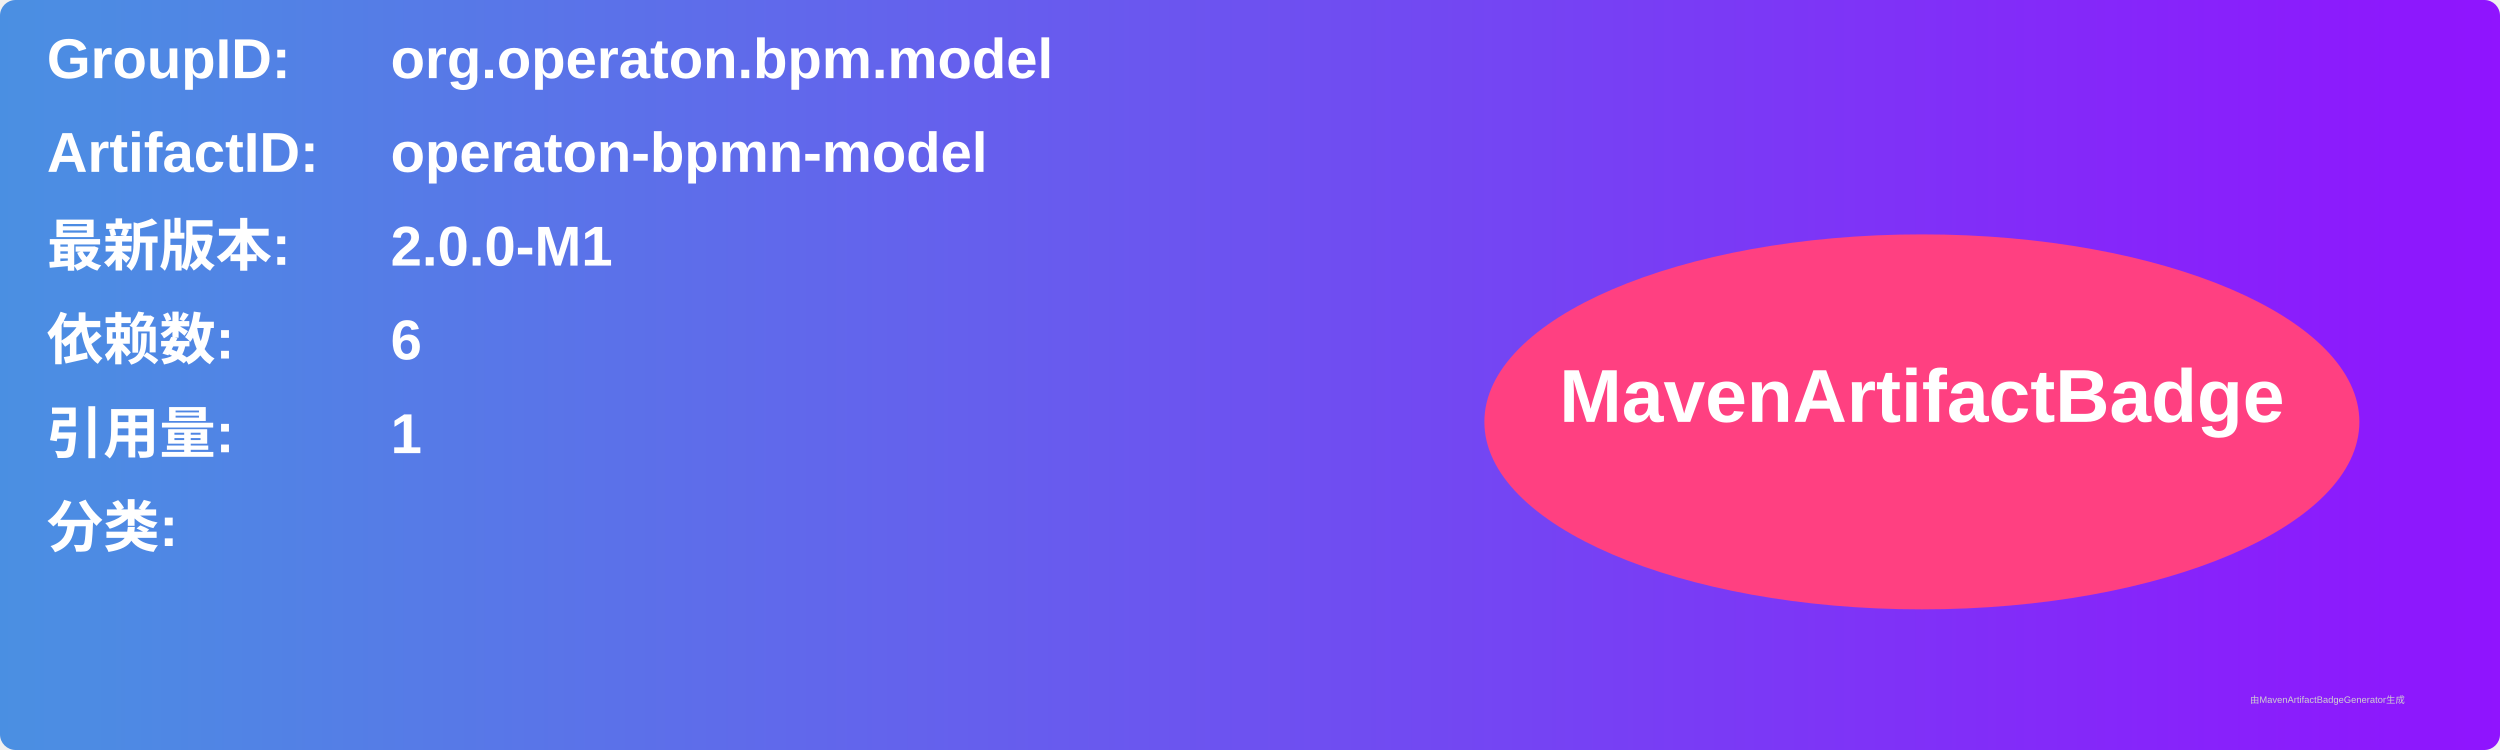
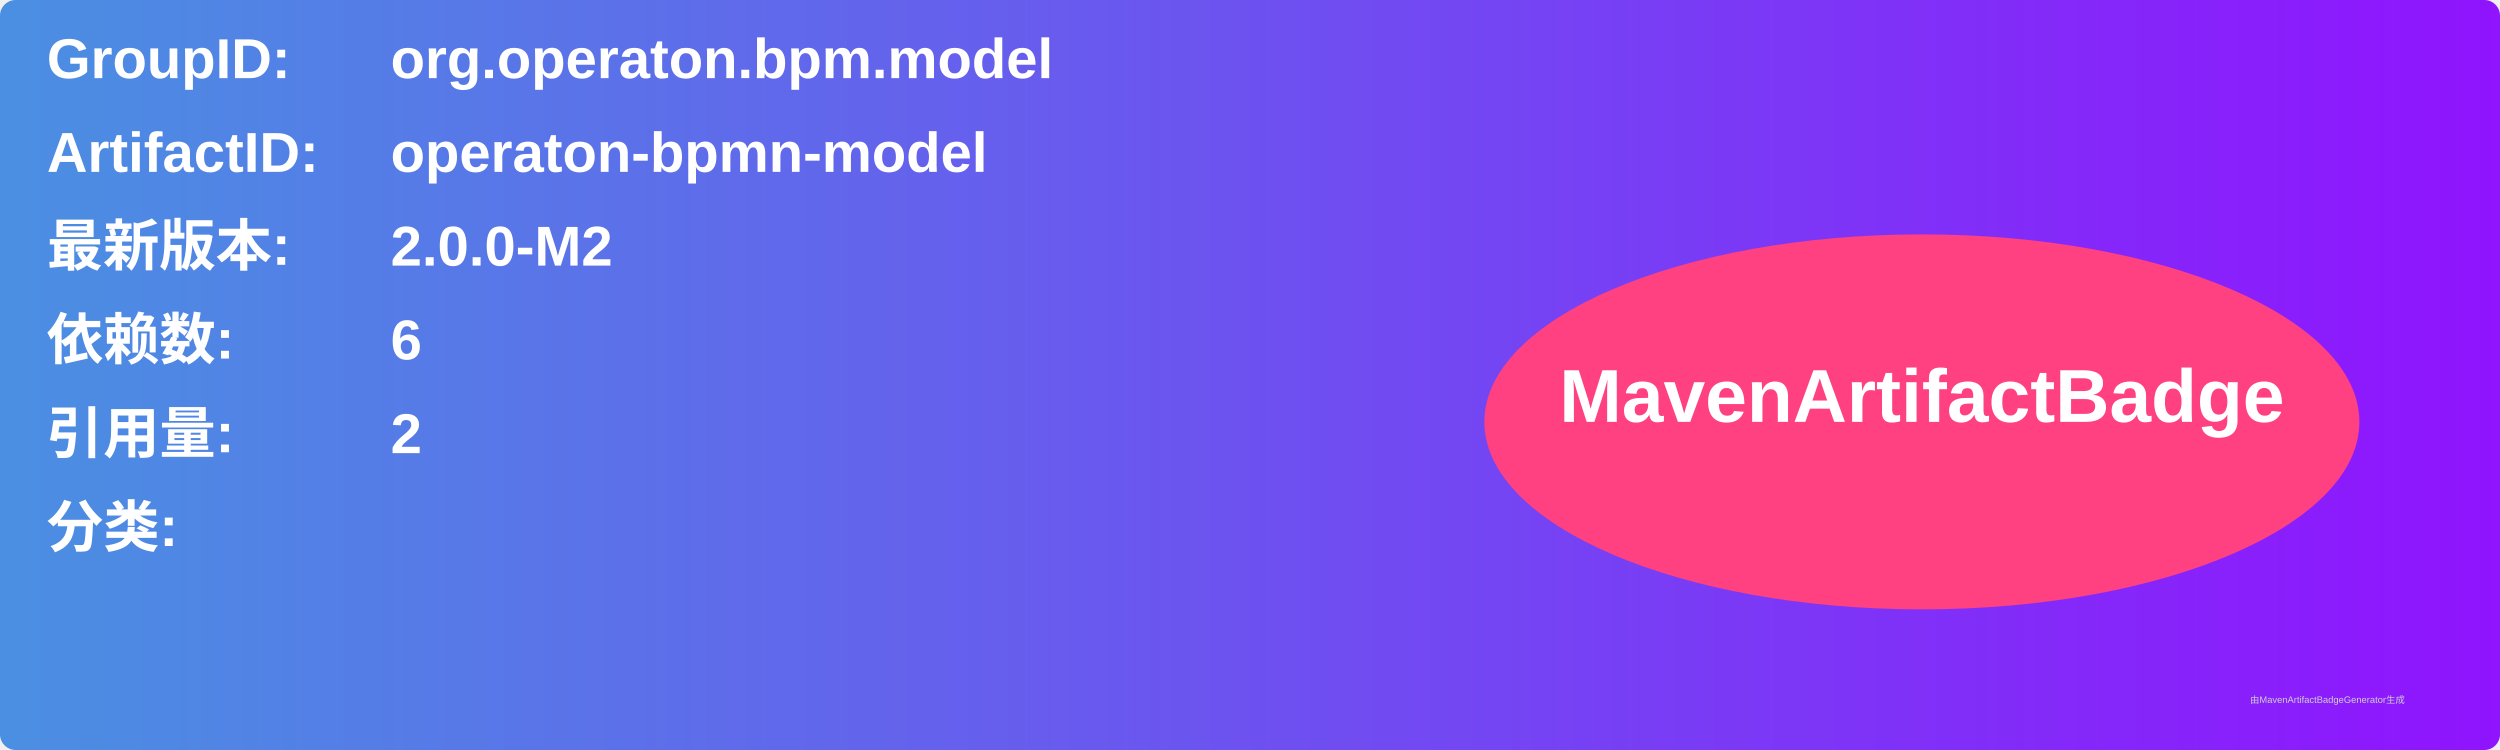
<svg xmlns="http://www.w3.org/2000/svg" width="800" height="240" viewBox="0 0 800 240">
  <linearGradient id="grad" x1="0%" y1="0%" x2="100%" y2="0%">
    <stop offset="0%" stop-color="#4a90e2" />
    <stop offset="100%" stop-color="#9013fe" />
  </linearGradient>
  <rect width="100%" height="100%" rx="5" ry="5" fill="url(#grad)" />
  <g transform="translate(15, 15)">
    <text x="0" y="10" font-family="Arial" font-size="18" fill="white" font-weight="bold" width="260">GroupID:</text>
    <text x="110" y="10" font-family="Arial" font-size="18" fill="white" font-weight="bold" width="460">org.operaton.bpm.model</text>
    <text x="0" y="40" font-family="Arial" font-size="18" fill="white" font-weight="bold" width="260">ArtifactID:</text>
    <text x="110" y="40" font-family="Arial" font-size="18" fill="white" font-weight="bold" width="460">operaton-bpmn-model</text>
    <text x="0" y="70" font-family="Arial" font-size="18" fill="white" font-weight="bold">最新版本:</text>
    <text x="110" y="70" font-family="Arial" font-size="18" fill="white" font-weight="bold">
-       <tspan font-weight="bold">2.0.0-M1</tspan>
+       <tspan font-weight="bold">2.0.0-M2</tspan>
    </text>
    <text x="0" y="100" font-family="Arial" font-size="18" fill="white" font-weight="bold">依赖数: </text>
    <text x="110" y="100" font-family="Arial" font-size="18" fill="white">
      <tspan font-weight="bold">6</tspan>
    </text>
    <text x="0" y="130" font-family="Arial" font-size="18" fill="white" font-weight="bold">引用量: </text>
    <text x="110" y="130" font-family="Arial" font-size="18" fill="white">
-       <tspan font-weight="bold">1</tspan>
+       <tspan font-weight="bold">2</tspan>
    </text>
    <text x="0" y="160" font-family="Arial" font-size="18" fill="white" font-weight="bold">分类:</text>
    <text x="10" y="190" font-family="Arial" font-size="10" fill="white">
      <tspan font-weight="bold" />
    </text>
    <ellipse cx="600" cy="120" rx="140" ry="60" fill="#ff4081" />
    <text x="600" y="120" text-anchor="middle" font-family="Arial" font-size="24" fill="white" font-weight="bold">MavenArtifactBadge</text>
  </g>
  <text x="720" y="225" font-family="Arial" font-size="3" fill="#d0d0d0">由MavenArtifactBadgeGenerator生成</text>
</svg>
